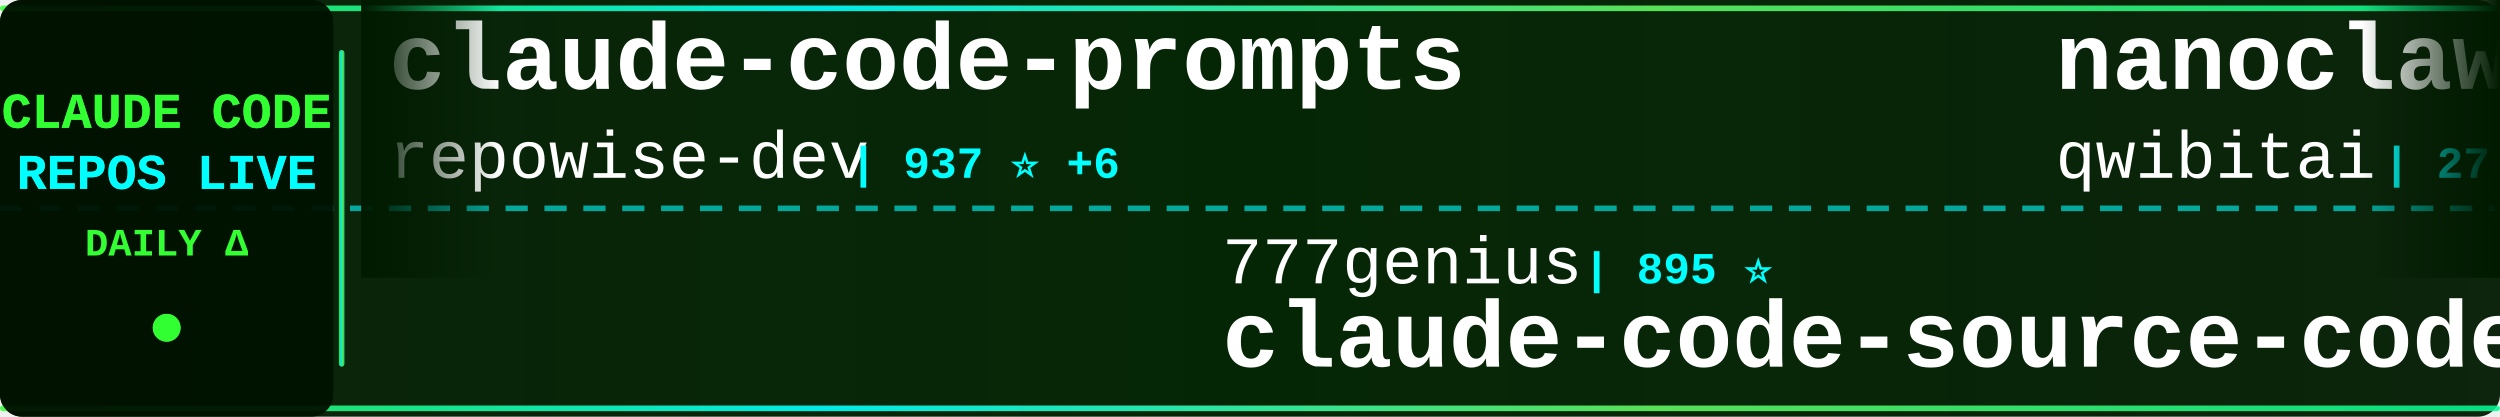
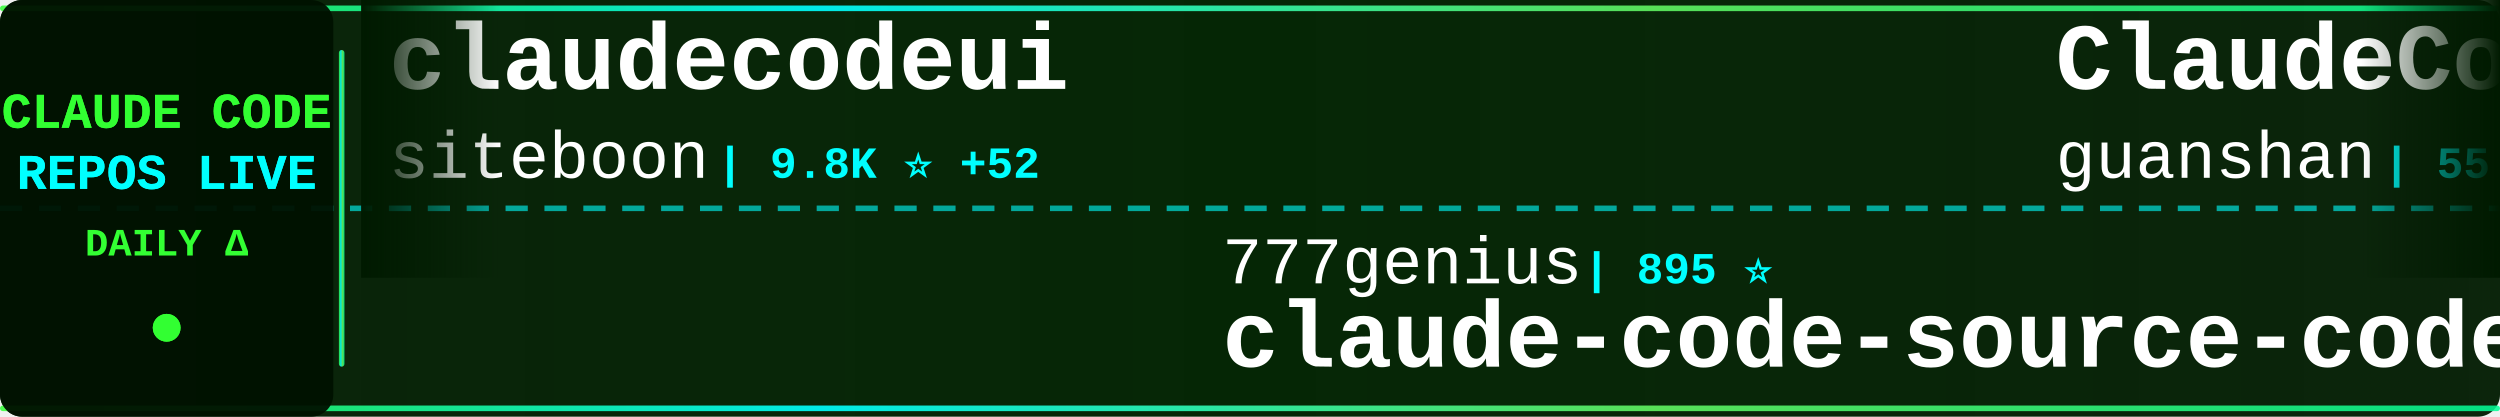
<svg xmlns="http://www.w3.org/2000/svg" width="900" height="150">
  <defs>
    <linearGradient id="tickerBg" x1="0%" y1="0%" x2="100%" y2="0%">
      <stop offset="0%" style="stop-color:#001a00;stop-opacity:0.95" />
      <stop offset="50%" style="stop-color:#002200;stop-opacity:0.98" />
      <stop offset="100%" style="stop-color:#001a00;stop-opacity:0.95" />
    </linearGradient>
    <linearGradient id="borderGrad" x1="0%" y1="0%" x2="100%" y2="0%">
      <stop offset="0%" style="stop-color:#33ff33;stop-opacity:0.85">
        <animate attributeName="stop-opacity" values="0.85;1;0.85" dur="2s" repeatCount="indefinite" />
      </stop>
      <stop offset="33%" style="stop-color:#00ffff;stop-opacity:0.9">
        <animate attributeName="stop-opacity" values="0.9;1;0.9" dur="2.2s" repeatCount="indefinite" />
      </stop>
      <stop offset="66%" style="stop-color:#66ff66;stop-opacity:0.85">
        <animate attributeName="stop-opacity" values="0.85;1;0.85" dur="1.8s" repeatCount="indefinite" />
      </stop>
      <stop offset="100%" style="stop-color:#00ff99;stop-opacity:0.85">
        <animate attributeName="stop-opacity" values="0.85;1;0.85" dur="2s" repeatCount="indefinite" />
      </stop>
    </linearGradient>
    <filter id="textGlow">
      <feGaussianBlur stdDeviation="0.1" result="coloredBlur" />
      <feMerge>
        <feMergeNode in="coloredBlur" />
        <feMergeNode in="SourceGraphic" />
      </feMerge>
    </filter>
    <filter id="metricGlow">
      <feGaussianBlur stdDeviation="0.2" result="coloredBlur" />
      <feMerge>
        <feMergeNode in="coloredBlur" />
        <feMergeNode in="SourceGraphic" />
      </feMerge>
    </filter>
    <linearGradient id="leftFade" x1="0%" y1="0%" x2="100%" y2="0%">
      <stop offset="0%" style="stop-color:#001a00;stop-opacity:1" />
      <stop offset="100%" style="stop-color:#001a00;stop-opacity:0" />
    </linearGradient>
    <linearGradient id="rightFade" x1="0%" y1="0%" x2="100%" y2="0%">
      <stop offset="0%" style="stop-color:#001a00;stop-opacity:0" />
      <stop offset="100%" style="stop-color:#001a00;stop-opacity:1" />
    </linearGradient>
  </defs>
  <rect width="900" height="150" fill="url(#tickerBg)" rx="8" />
  <rect x="0" y="2" width="900" height="2" fill="url(#borderGrad)" rx="1" />
  <rect x="0" y="146" width="900" height="2" fill="url(#borderGrad)" rx="1" />
  <line x1="0" y1="75" x2="900" y2="75" stroke="#00ffff" stroke-width="2" stroke-dasharray="8 6" opacity="0.6" />
  <rect x="0" y="0" width="120" height="150" fill="#001100" opacity="0.95" rx="8" />
  <text x="60" y="46" font-family="'Courier New', monospace" font-size="18" font-weight="bold" fill="#33ff33" text-anchor="middle" filter="url(#textGlow)">
    CLAUDE CODE
  </text>
  <text x="60" y="68" font-family="'Courier New', monospace" font-size="18" font-weight="bold" fill="#00ffff" text-anchor="middle" filter="url(#textGlow)">
    REPOS LIVE
  </text>
  <text x="60" y="92" font-family="'Courier New', monospace" font-size="14" font-weight="bold" fill="#33ff33" text-anchor="middle">
    DAILY Δ
  </text>
  <circle cx="60" cy="118" r="5" fill="#33ff33" filter="url(#metricGlow)">
    <animate attributeName="r" values="4;6;4" dur="1.5s" repeatCount="indefinite" />
    <animate attributeName="opacity" values="0.6;1;0.6" dur="1.5s" repeatCount="indefinite" />
  </circle>
  <rect x="122" y="18" width="2" height="114" fill="url(#borderGrad)" rx="1" />
  <clipPath id="tickerClip">
    <rect x="130" y="0" width="770" height="150" />
  </clipPath>
  <g clip-path="url(#tickerClip)">
    <g id="tickerItems">
      <animateTransform attributeName="transform" attributeType="XML" type="translate" from="0 0" to="-3000 0" dur="54s" repeatCount="indefinite" />
      <g transform="translate(0, 0)">
-         <text x="140" y="32" font-family="'Courier New', monospace" font-size="34" font-weight="bold" fill="#ffffff">claude-code-prompts</text>
-         <text x="140" y="64" font-family="'Courier New', monospace" font-size="24" font-weight="normal" fill="#ffffff" opacity="1.0">repowise-dev</text>
-         <text x="306" y="64" font-family="'Courier New', monospace" font-size="16" font-weight="bold" fill="#00ffff"> | 937 ⭐ +6</text>
+         <text x="140" y="32" font-family="'Courier New', monospace" font-size="34" font-weight="bold" fill="#ffffff">claudecodeui</text>
+         <text x="140" y="64" font-family="'Courier New', monospace" font-size="24" font-weight="normal" fill="#ffffff" opacity="1.0">siteboon</text>
+         <text x="258" y="64" font-family="'Courier New', monospace" font-size="16" font-weight="bold" fill="#00ffff"> | 9.8K ⭐ +52</text>
      </g>
      <g transform="translate(300, 0)">
        <text x="140" y="102" font-family="'Courier New', monospace" font-size="24" font-weight="normal" fill="#ffffff" opacity="1.0">777genius</text>
        <text x="270" y="102" font-family="'Courier New', monospace" font-size="16" font-weight="bold" fill="#00ffff"> | 895 ⭐</text>
        <text x="140" y="132" font-family="'Courier New', monospace" font-size="34" font-weight="bold" fill="#ffffff">claude-code-source-code</text>
      </g>
      <g transform="translate(600, 0)">
-         <text x="140" y="32" font-family="'Courier New', monospace" font-size="34" font-weight="bold" fill="#ffffff">nanoclaw</text>
-         <text x="140" y="64" font-family="'Courier New', monospace" font-size="24" font-weight="normal" fill="#ffffff" opacity="1.0">qwibitai</text>
-         <text x="258" y="64" font-family="'Courier New', monospace" font-size="16" font-weight="bold" fill="#00ffff"> | 27.3K ⭐ +69</text>
+         <text x="140" y="32" font-family="'Courier New', monospace" font-size="34" font-weight="bold" fill="#ffffff">ClaudeCode</text>
+         <text x="140" y="64" font-family="'Courier New', monospace" font-size="24" font-weight="normal" fill="#ffffff" opacity="1.0">guanshan</text>
+         <text x="258" y="64" font-family="'Courier New', monospace" font-size="16" font-weight="bold" fill="#00ffff"> | 55 ⭐</text>
      </g>
      <g transform="translate(900, 0)">
-         <text x="140" y="102" font-family="'Courier New', monospace" font-size="24" font-weight="normal" fill="#ffffff" opacity="1.0">luongnv89</text>
-         <text x="270" y="102" font-family="'Courier New', monospace" font-size="16" font-weight="bold" fill="#00ffff"> | 26.5K ⭐ +328</text>
-         <text x="140" y="132" font-family="'Courier New', monospace" font-size="34" font-weight="bold" fill="#ffffff">claude-howto</text>
+         <text x="140" y="102" font-family="'Courier New', monospace" font-size="24" font-weight="normal" fill="#ffffff" opacity="1.0">repowise-dev</text>
+         <text x="306" y="102" font-family="'Courier New', monospace" font-size="16" font-weight="bold" fill="#00ffff"> | 937 ⭐ +6</text>
+         <text x="140" y="132" font-family="'Courier New', monospace" font-size="34" font-weight="bold" fill="#ffffff">claude-code-prompts</text>
      </g>
      <g transform="translate(1200, 0)">
-         <text x="140" y="32" font-family="'Courier New', monospace" font-size="34" font-weight="bold" fill="#ffffff">claude-code-spec-workflo...</text>
-         <text x="140" y="64" font-family="'Courier New', monospace" font-size="24" font-weight="normal" fill="#ffffff" opacity="1.0">Pimzino</text>
-         <text x="246" y="64" font-family="'Courier New', monospace" font-size="16" font-weight="bold" fill="#00ffff"> | 3.6K ⭐ +7</text>
+         <text x="140" y="32" font-family="'Courier New', monospace" font-size="34" font-weight="bold" fill="#ffffff">claude-code-router</text>
+         <text x="140" y="64" font-family="'Courier New', monospace" font-size="24" font-weight="normal" fill="#ffffff" opacity="1.0">musistudio</text>
+         <text x="282" y="64" font-family="'Courier New', monospace" font-size="16" font-weight="bold" fill="#00ffff"> | 32.3K ⭐ +82</text>
      </g>
      <g transform="translate(1500, 0)">
-         <text x="140" y="102" font-family="'Courier New', monospace" font-size="24" font-weight="normal" fill="#ffffff" opacity="1.0">Yuyz0112</text>
-         <text x="258" y="102" font-family="'Courier New', monospace" font-size="16" font-weight="bold" fill="#00ffff"> | 2.3K ⭐ +2</text>
-         <text x="140" y="132" font-family="'Courier New', monospace" font-size="34" font-weight="bold" fill="#ffffff">claude-code-reverse</text>
+         <text x="140" y="102" font-family="'Courier New', monospace" font-size="24" font-weight="normal" fill="#ffffff" opacity="1.0">alejandrobalderas</text>
+         <text x="366" y="102" font-family="'Courier New', monospace" font-size="16" font-weight="bold" fill="#00ffff"> | 1.5K ⭐ +83</text>
+         <text x="140" y="132" font-family="'Courier New', monospace" font-size="34" font-weight="bold" fill="#ffffff">claude-code-from-source</text>
      </g>
      <g transform="translate(1800, 0)">
-         <text x="140" y="32" font-family="'Courier New', monospace" font-size="34" font-weight="bold" fill="#ffffff">collection-claude-code-s...</text>
-         <text x="140" y="64" font-family="'Courier New', monospace" font-size="24" font-weight="normal" fill="#ffffff" opacity="1.0">chauncygu</text>
-         <text x="270" y="64" font-family="'Courier New', monospace" font-size="16" font-weight="bold" fill="#00ffff"> | 2.1K ⭐ +28</text>
+         <text x="140" y="32" font-family="'Courier New', monospace" font-size="34" font-weight="bold" fill="#ffffff">claude-code-action</text>
+         <text x="140" y="64" font-family="'Courier New', monospace" font-size="24" font-weight="normal" fill="#ffffff" opacity="1.0">anthropics</text>
+         <text x="282" y="64" font-family="'Courier New', monospace" font-size="16" font-weight="bold" fill="#00ffff"> | 7.1K ⭐ +26</text>
      </g>
      <g transform="translate(2100, 0)">
-         <text x="140" y="102" font-family="'Courier New', monospace" font-size="24" font-weight="normal" fill="#ffffff" opacity="1.0">snarktank</text>
-         <text x="270" y="102" font-family="'Courier New', monospace" font-size="16" font-weight="bold" fill="#00ffff"> | 16.9K ⭐ +252</text>
-         <text x="140" y="132" font-family="'Courier New', monospace" font-size="34" font-weight="bold" fill="#ffffff">ralph</text>
+         <text x="140" y="102" font-family="'Courier New', monospace" font-size="24" font-weight="normal" fill="#ffffff" opacity="1.0">zstmfhy</text>
+         <text x="246" y="102" font-family="'Courier New', monospace" font-size="16" font-weight="bold" fill="#00ffff"> | 192 ⭐</text>
+         <text x="140" y="132" font-family="'Courier New', monospace" font-size="34" font-weight="bold" fill="#ffffff">Claude-code</text>
      </g>
      <g transform="translate(2400, 0)">
-         <text x="140" y="32" font-family="'Courier New', monospace" font-size="34" font-weight="bold" fill="#ffffff">claude-code-hooks-master...</text>
-         <text x="140" y="64" font-family="'Courier New', monospace" font-size="24" font-weight="normal" fill="#ffffff" opacity="1.0">disler</text>
-         <text x="234" y="64" font-family="'Courier New', monospace" font-size="16" font-weight="bold" fill="#00ffff"> | 3.5K ⭐</text>
+         <text x="140" y="32" font-family="'Courier New', monospace" font-size="34" font-weight="bold" fill="#ffffff">sc-claude-code-files</text>
+         <text x="140" y="64" font-family="'Courier New', monospace" font-size="24" font-weight="normal" fill="#ffffff" opacity="1.0">https-deeplearning-ai</text>
+         <text x="414" y="64" font-family="'Courier New', monospace" font-size="16" font-weight="bold" fill="#00ffff"> | 485 ⭐</text>
      </g>
      <g transform="translate(2700, 0)">
-         <text x="140" y="102" font-family="'Courier New', monospace" font-size="24" font-weight="normal" fill="#ffffff" opacity="1.0">ChinaSiro</text>
-         <text x="270" y="102" font-family="'Courier New', monospace" font-size="16" font-weight="bold" fill="#00ffff"> | 8.9K ⭐ +27</text>
-         <text x="140" y="132" font-family="'Courier New', monospace" font-size="34" font-weight="bold" fill="#ffffff">claude-code-sourcemap</text>
+         <text x="140" y="102" font-family="'Courier New', monospace" font-size="24" font-weight="normal" fill="#ffffff" opacity="1.0">LING71671</text>
+         <text x="270" y="102" font-family="'Courier New', monospace" font-size="16" font-weight="bold" fill="#00ffff"> | 744 ⭐ +2</text>
+         <text x="140" y="132" font-family="'Courier New', monospace" font-size="34" font-weight="bold" fill="#ffffff">Open-ClaudeCode</text>
      </g>
      <g transform="translate(3000, 0)">
-         <text x="140" y="32" font-family="'Courier New', monospace" font-size="34" font-weight="bold" fill="#ffffff">claude-code-prompts</text>
-         <text x="140" y="64" font-family="'Courier New', monospace" font-size="24" font-weight="normal" fill="#ffffff" opacity="1.0">repowise-dev</text>
-         <text x="306" y="64" font-family="'Courier New', monospace" font-size="16" font-weight="bold" fill="#00ffff"> | 937 ⭐ +6</text>
+         <text x="140" y="32" font-family="'Courier New', monospace" font-size="34" font-weight="bold" fill="#ffffff">claudecodeui</text>
+         <text x="140" y="64" font-family="'Courier New', monospace" font-size="24" font-weight="normal" fill="#ffffff" opacity="1.0">siteboon</text>
+         <text x="258" y="64" font-family="'Courier New', monospace" font-size="16" font-weight="bold" fill="#00ffff"> | 9.8K ⭐ +52</text>
      </g>
      <g transform="translate(3300, 0)">
        <text x="140" y="102" font-family="'Courier New', monospace" font-size="24" font-weight="normal" fill="#ffffff" opacity="1.0">777genius</text>
        <text x="270" y="102" font-family="'Courier New', monospace" font-size="16" font-weight="bold" fill="#00ffff"> | 895 ⭐</text>
        <text x="140" y="132" font-family="'Courier New', monospace" font-size="34" font-weight="bold" fill="#ffffff">claude-code-source-code</text>
      </g>
      <g transform="translate(3600, 0)">
-         <text x="140" y="32" font-family="'Courier New', monospace" font-size="34" font-weight="bold" fill="#ffffff">nanoclaw</text>
-         <text x="140" y="64" font-family="'Courier New', monospace" font-size="24" font-weight="normal" fill="#ffffff" opacity="1.0">qwibitai</text>
-         <text x="258" y="64" font-family="'Courier New', monospace" font-size="16" font-weight="bold" fill="#00ffff"> | 27.3K ⭐ +69</text>
+         <text x="140" y="32" font-family="'Courier New', monospace" font-size="34" font-weight="bold" fill="#ffffff">ClaudeCode</text>
+         <text x="140" y="64" font-family="'Courier New', monospace" font-size="24" font-weight="normal" fill="#ffffff" opacity="1.0">guanshan</text>
+         <text x="258" y="64" font-family="'Courier New', monospace" font-size="16" font-weight="bold" fill="#00ffff"> | 55 ⭐</text>
      </g>
      <g transform="translate(3900, 0)">
-         <text x="140" y="102" font-family="'Courier New', monospace" font-size="24" font-weight="normal" fill="#ffffff" opacity="1.0">luongnv89</text>
-         <text x="270" y="102" font-family="'Courier New', monospace" font-size="16" font-weight="bold" fill="#00ffff"> | 26.5K ⭐ +328</text>
-         <text x="140" y="132" font-family="'Courier New', monospace" font-size="34" font-weight="bold" fill="#ffffff">claude-howto</text>
+         <text x="140" y="102" font-family="'Courier New', monospace" font-size="24" font-weight="normal" fill="#ffffff" opacity="1.0">repowise-dev</text>
+         <text x="306" y="102" font-family="'Courier New', monospace" font-size="16" font-weight="bold" fill="#00ffff"> | 937 ⭐ +6</text>
+         <text x="140" y="132" font-family="'Courier New', monospace" font-size="34" font-weight="bold" fill="#ffffff">claude-code-prompts</text>
      </g>
    </g>
  </g>
  <rect x="130" y="0" width="50" height="100" fill="url(#leftFade)" />
  <rect x="850" y="0" width="50" height="100" fill="url(#rightFade)" />
</svg>
